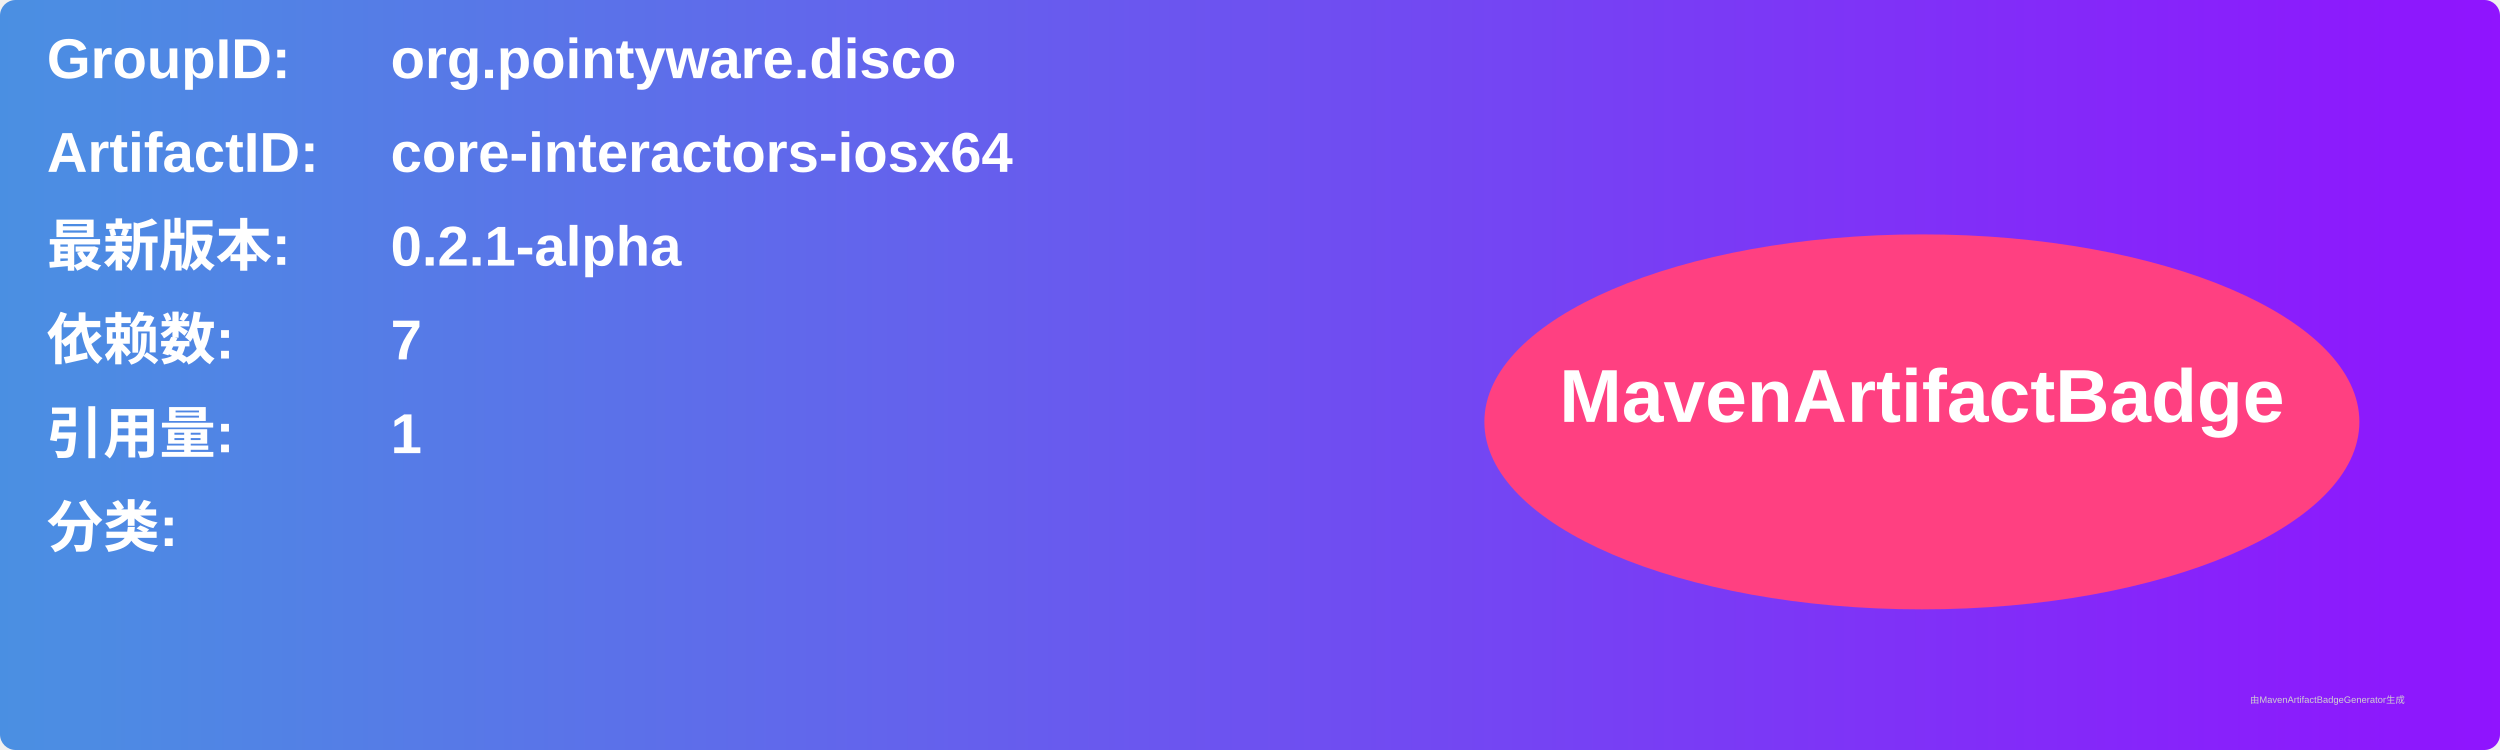
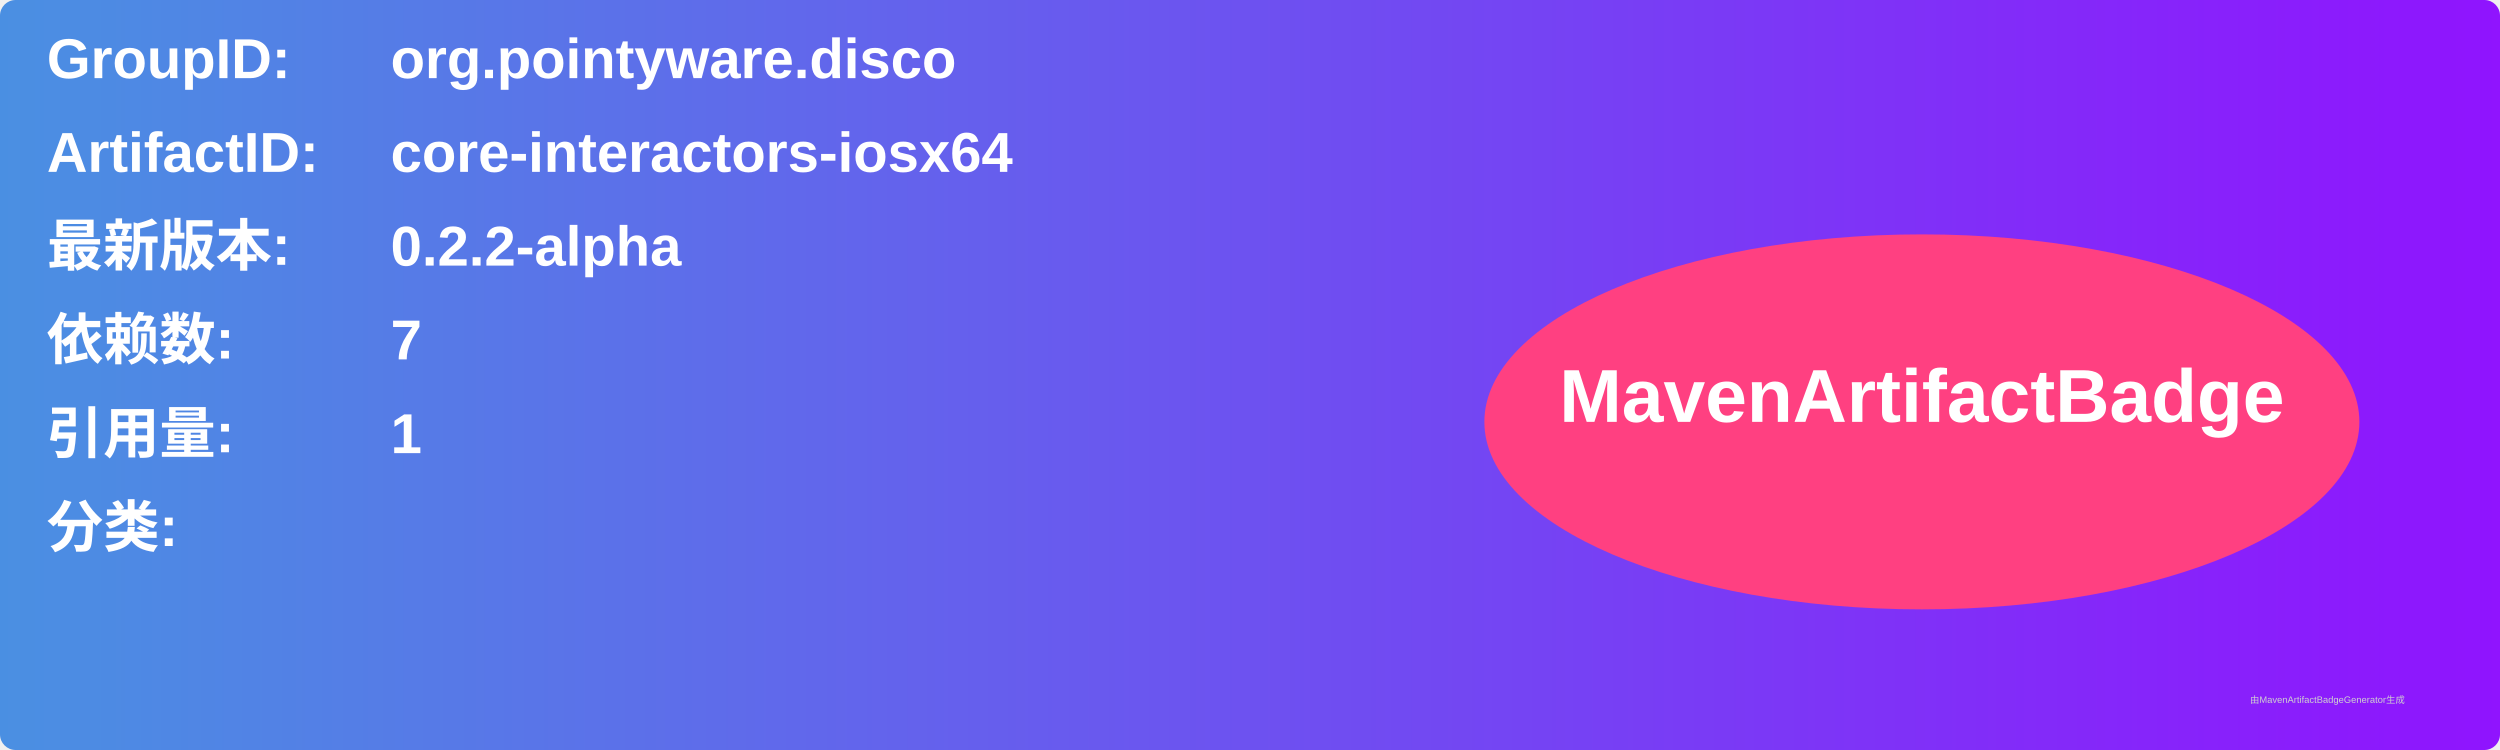
<svg xmlns="http://www.w3.org/2000/svg" width="800" height="240" viewBox="0 0 800 240">
  <linearGradient id="grad" x1="0%" y1="0%" x2="100%" y2="0%">
    <stop offset="0%" stop-color="#4a90e2" />
    <stop offset="100%" stop-color="#9013fe" />
  </linearGradient>
  <rect width="100%" height="100%" rx="5" ry="5" fill="url(#grad)" />
  <g transform="translate(15, 15)">
    <text x="0" y="10" font-family="Arial" font-size="18" fill="white" font-weight="bold" width="260">GroupID:</text>
    <text x="110" y="10" font-family="Arial" font-size="18" fill="white" font-weight="bold" width="460">org.pointyware.disco</text>
    <text x="0" y="40" font-family="Arial" font-size="18" fill="white" font-weight="bold" width="260">ArtifactID:</text>
    <text x="110" y="40" font-family="Arial" font-size="18" fill="white" font-weight="bold" width="460">core-interactors-iosx64</text>
    <text x="0" y="70" font-family="Arial" font-size="18" fill="white" font-weight="bold">最新版本:</text>
    <text x="110" y="70" font-family="Arial" font-size="18" fill="white" font-weight="bold">
-       <tspan font-weight="bold">0.2.1-alpha</tspan>
+       <tspan font-weight="bold">0.2.2-alpha</tspan>
    </text>
    <text x="0" y="100" font-family="Arial" font-size="18" fill="white" font-weight="bold">依赖数: </text>
    <text x="110" y="100" font-family="Arial" font-size="18" fill="white">
      <tspan font-weight="bold">7</tspan>
    </text>
    <text x="0" y="130" font-family="Arial" font-size="18" fill="white" font-weight="bold">引用量: </text>
    <text x="110" y="130" font-family="Arial" font-size="18" fill="white">
      <tspan font-weight="bold">1</tspan>
    </text>
    <text x="0" y="160" font-family="Arial" font-size="18" fill="white" font-weight="bold">分类:</text>
    <text x="10" y="190" font-family="Arial" font-size="10" fill="white">
      <tspan font-weight="bold" />
    </text>
    <ellipse cx="600" cy="120" rx="140" ry="60" fill="#ff4081" />
    <text x="600" y="120" text-anchor="middle" font-family="Arial" font-size="24" fill="white" font-weight="bold">MavenArtifactBadge</text>
  </g>
  <text x="720" y="225" font-family="Arial" font-size="3" fill="#d0d0d0">由MavenArtifactBadgeGenerator生成</text>
</svg>
